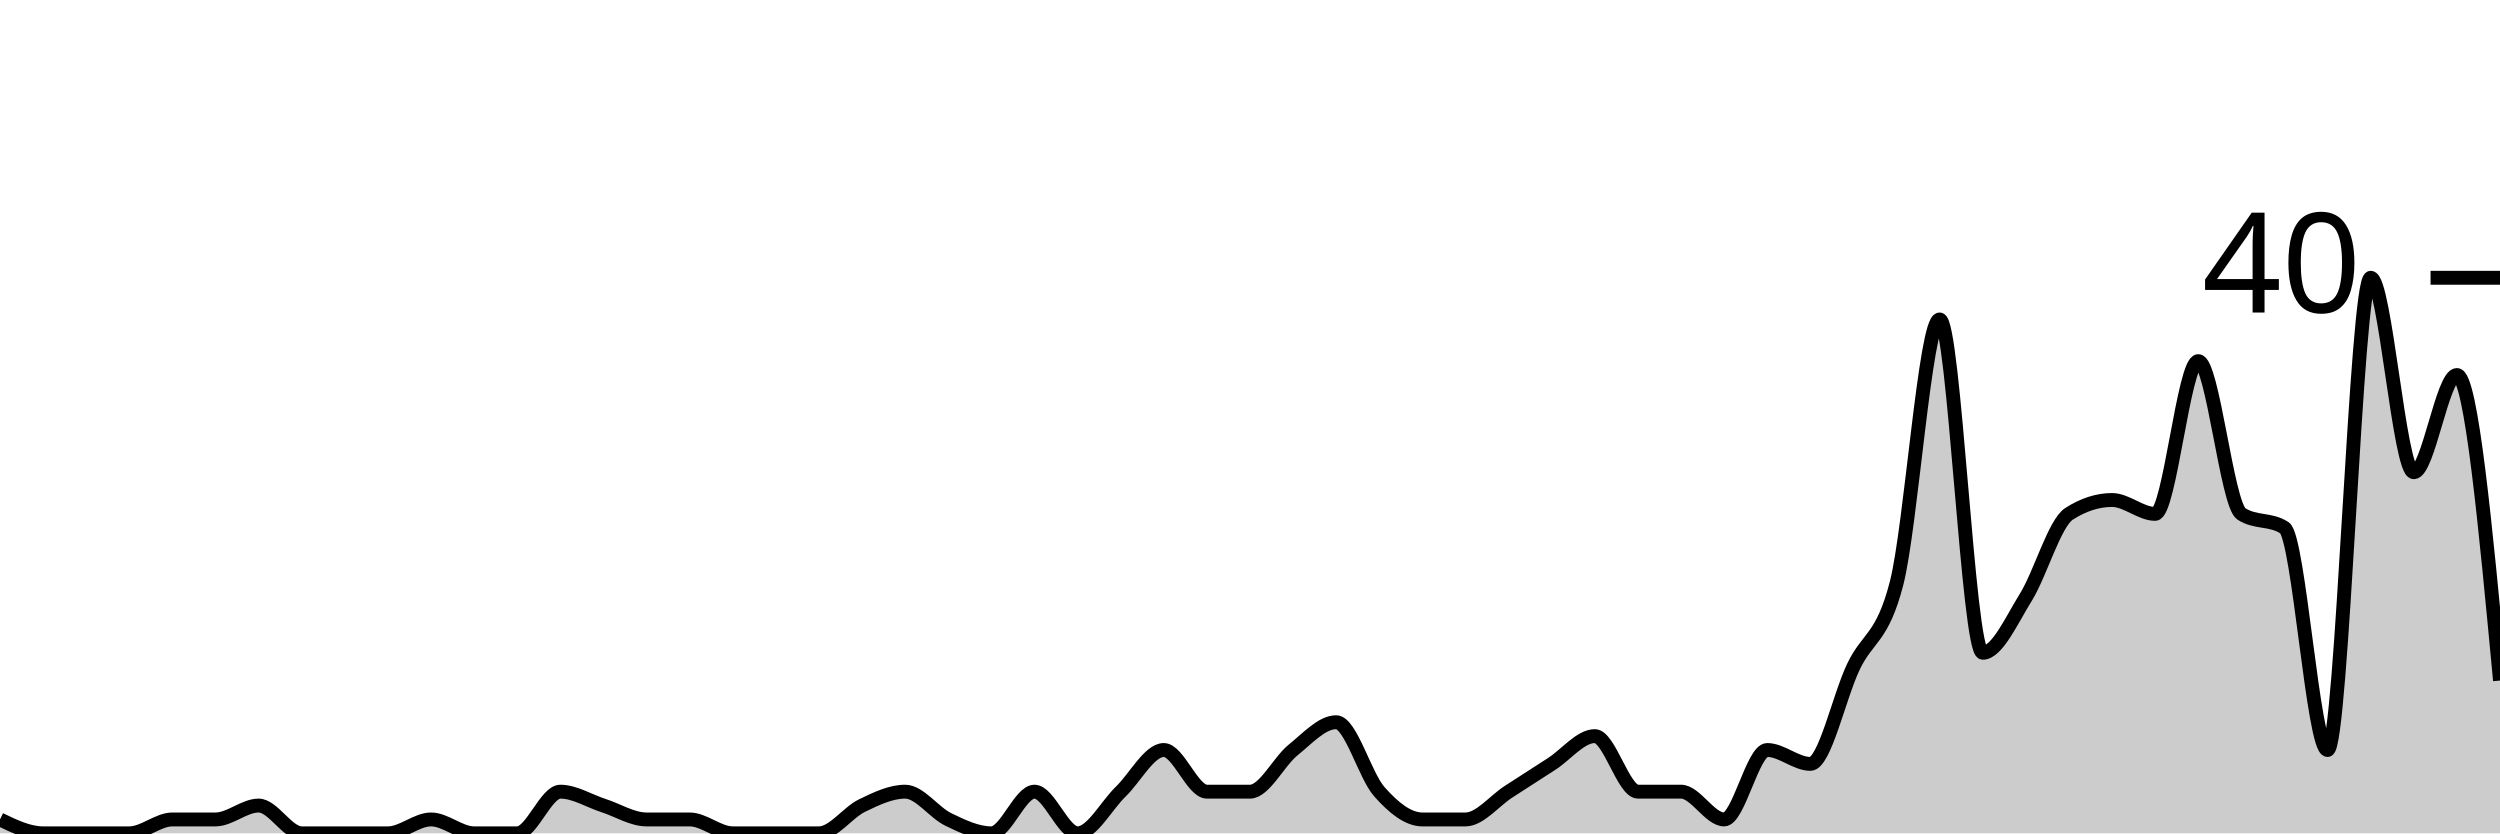
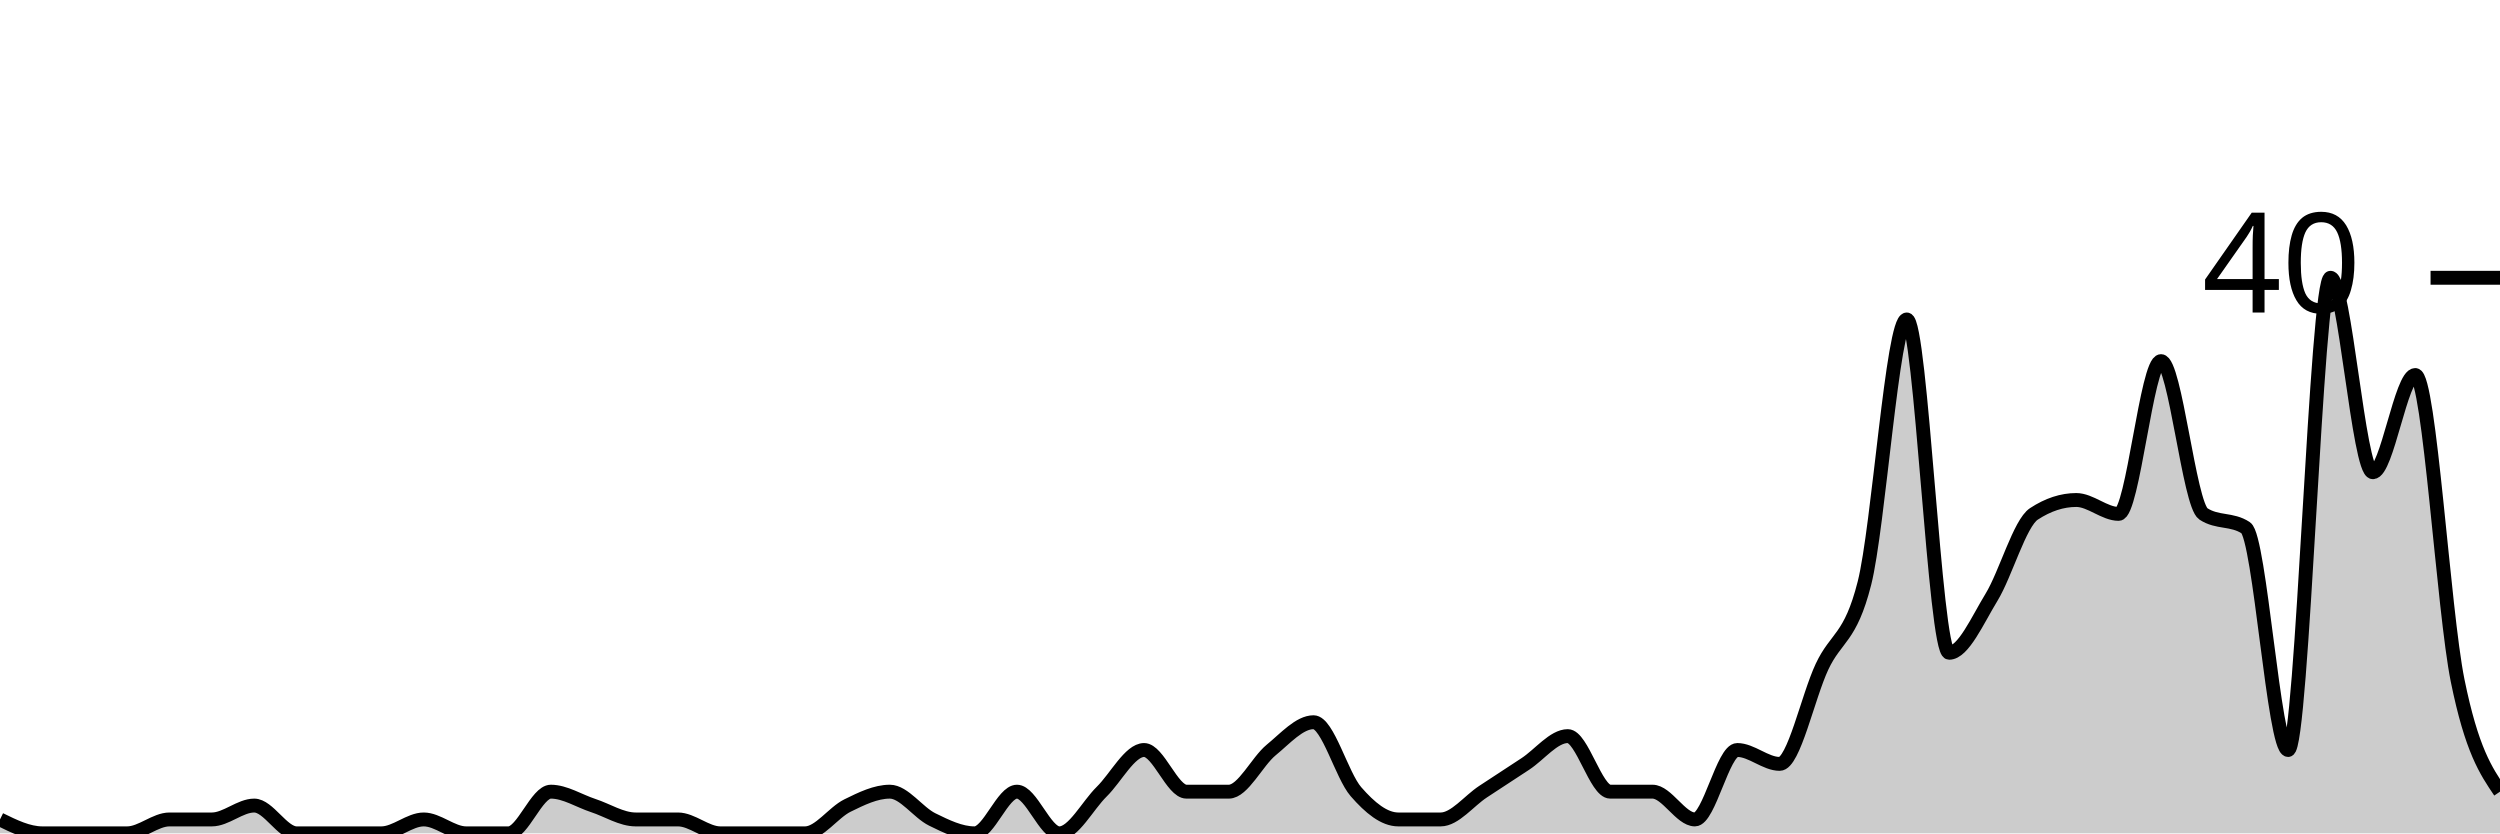
<svg xmlns="http://www.w3.org/2000/svg" viewBox="0 0 180 60">
  <g transform="translate(0,20)">
-     <path class="area" fill="rgba(0, 0, 0, 0.2)" d="M0,39C1.034,39.5,2.069,40,3.103,40C4.138,40,5.172,40,6.207,40C7.241,40,8.276,40,9.31,40C10.345,40,11.379,39,12.414,39C13.448,39,14.483,39,15.517,39C16.552,39,17.586,38,18.621,38C19.655,38,20.69,40,21.724,40C22.759,40,23.793,40,24.828,40C25.862,40,26.897,40,27.931,40C28.966,40,30,39,31.034,39C32.069,39,33.103,40,34.138,40C35.172,40,36.207,40,37.241,40C38.276,40,39.31,37,40.345,37C41.379,37,42.414,37.667,43.448,38C44.483,38.333,45.517,39,46.552,39C47.586,39,48.621,39,49.655,39C50.69,39,51.724,40,52.759,40C53.793,40,54.828,40,55.862,40C56.897,40,57.931,40,58.966,40C60,40,61.034,38.5,62.069,38C63.103,37.5,64.138,37,65.172,37C66.207,37,67.241,38.5,68.276,39C69.31,39.5,70.345,40,71.379,40C72.414,40,73.448,37,74.483,37C75.517,37,76.552,40,77.586,40C78.621,40,79.655,38,80.69,37C81.724,36,82.759,34,83.793,34C84.828,34,85.862,37,86.897,37C87.931,37,88.966,37,90,37C91.034,37,92.069,34.833,93.103,34C94.138,33.167,95.172,32,96.207,32C97.241,32,98.276,35.833,99.31,37C100.345,38.167,101.379,39,102.414,39C103.448,39,104.483,39,105.517,39C106.552,39,107.586,37.667,108.621,37C109.655,36.333,110.69,35.667,111.724,35C112.759,34.333,113.793,33,114.828,33C115.862,33,116.897,37,117.931,37C118.966,37,120,37,121.034,37C122.069,37,123.103,39,124.138,39C125.172,39,126.207,34,127.241,34C128.276,34,129.31,35,130.345,35C131.379,35,132.414,30.167,133.448,28C134.483,25.833,135.517,26,136.552,22C137.586,18,138.621,3,139.655,3C140.69,3,141.724,27,142.759,27C143.793,27,144.828,24.667,145.862,23C146.897,21.333,147.931,17.667,148.966,17C150,16.333,151.034,16,152.069,16C153.103,16,154.138,17,155.172,17C156.207,17,157.241,6,158.276,6C159.31,6,160.345,16.333,161.379,17C162.414,17.667,163.448,17.333,164.483,18C165.517,18.667,166.552,34,167.586,34C168.621,34,169.655,0,170.69,0C171.724,0,172.759,14,173.793,14C174.828,14,175.862,7,176.897,7C177.931,7,178.966,18,180,29L180,40C178.966,40,177.931,40,176.897,40C175.862,40,174.828,40,173.793,40C172.759,40,171.724,40,170.69,40C169.655,40,168.621,40,167.586,40C166.552,40,165.517,40,164.483,40C163.448,40,162.414,40,161.379,40C160.345,40,159.31,40,158.276,40C157.241,40,156.207,40,155.172,40C154.138,40,153.103,40,152.069,40C151.034,40,150,40,148.966,40C147.931,40,146.897,40,145.862,40C144.828,40,143.793,40,142.759,40C141.724,40,140.69,40,139.655,40C138.621,40,137.586,40,136.552,40C135.517,40,134.483,40,133.448,40C132.414,40,131.379,40,130.345,40C129.31,40,128.276,40,127.241,40C126.207,40,125.172,40,124.138,40C123.103,40,122.069,40,121.034,40C120,40,118.966,40,117.931,40C116.897,40,115.862,40,114.828,40C113.793,40,112.759,40,111.724,40C110.69,40,109.655,40,108.621,40C107.586,40,106.552,40,105.517,40C104.483,40,103.448,40,102.414,40C101.379,40,100.345,40,99.31,40C98.276,40,97.241,40,96.207,40C95.172,40,94.138,40,93.103,40C92.069,40,91.034,40,90,40C88.966,40,87.931,40,86.897,40C85.862,40,84.828,40,83.793,40C82.759,40,81.724,40,80.69,40C79.655,40,78.621,40,77.586,40C76.552,40,75.517,40,74.483,40C73.448,40,72.414,40,71.379,40C70.345,40,69.31,40,68.276,40C67.241,40,66.207,40,65.172,40C64.138,40,63.103,40,62.069,40C61.034,40,60,40,58.966,40C57.931,40,56.897,40,55.862,40C54.828,40,53.793,40,52.759,40C51.724,40,50.69,40,49.655,40C48.621,40,47.586,40,46.552,40C45.517,40,44.483,40,43.448,40C42.414,40,41.379,40,40.345,40C39.31,40,38.276,40,37.241,40C36.207,40,35.172,40,34.138,40C33.103,40,32.069,40,31.034,40C30,40,28.966,40,27.931,40C26.897,40,25.862,40,24.828,40C23.793,40,22.759,40,21.724,40C20.69,40,19.655,40,18.621,40C17.586,40,16.552,40,15.517,40C14.483,40,13.448,40,12.414,40C11.379,40,10.345,40,9.31,40C8.276,40,7.241,40,6.207,40C5.172,40,4.138,40,3.103,40C2.069,40,1.034,40,0,40Z" />
-     <path class="line" stroke="black" fill="none" d="M0,39C1.034,39.5,2.069,40,3.103,40C4.138,40,5.172,40,6.207,40C7.241,40,8.276,40,9.31,40C10.345,40,11.379,39,12.414,39C13.448,39,14.483,39,15.517,39C16.552,39,17.586,38,18.621,38C19.655,38,20.69,40,21.724,40C22.759,40,23.793,40,24.828,40C25.862,40,26.897,40,27.931,40C28.966,40,30,39,31.034,39C32.069,39,33.103,40,34.138,40C35.172,40,36.207,40,37.241,40C38.276,40,39.31,37,40.345,37C41.379,37,42.414,37.667,43.448,38C44.483,38.333,45.517,39,46.552,39C47.586,39,48.621,39,49.655,39C50.69,39,51.724,40,52.759,40C53.793,40,54.828,40,55.862,40C56.897,40,57.931,40,58.966,40C60,40,61.034,38.5,62.069,38C63.103,37.5,64.138,37,65.172,37C66.207,37,67.241,38.5,68.276,39C69.31,39.5,70.345,40,71.379,40C72.414,40,73.448,37,74.483,37C75.517,37,76.552,40,77.586,40C78.621,40,79.655,38,80.69,37C81.724,36,82.759,34,83.793,34C84.828,34,85.862,37,86.897,37C87.931,37,88.966,37,90,37C91.034,37,92.069,34.833,93.103,34C94.138,33.167,95.172,32,96.207,32C97.241,32,98.276,35.833,99.31,37C100.345,38.167,101.379,39,102.414,39C103.448,39,104.483,39,105.517,39C106.552,39,107.586,37.667,108.621,37C109.655,36.333,110.69,35.667,111.724,35C112.759,34.333,113.793,33,114.828,33C115.862,33,116.897,37,117.931,37C118.966,37,120,37,121.034,37C122.069,37,123.103,39,124.138,39C125.172,39,126.207,34,127.241,34C128.276,34,129.31,35,130.345,35C131.379,35,132.414,30.167,133.448,28C134.483,25.833,135.517,26,136.552,22C137.586,18,138.621,3,139.655,3C140.69,3,141.724,27,142.759,27C143.793,27,144.828,24.667,145.862,23C146.897,21.333,147.931,17.667,148.966,17C150,16.333,151.034,16,152.069,16C153.103,16,154.138,17,155.172,17C156.207,17,157.241,6,158.276,6C159.31,6,160.345,16.333,161.379,17C162.414,17.667,163.448,17.333,164.483,18C165.517,18.667,166.552,34,167.586,34C168.621,34,169.655,0,170.69,0C171.724,0,172.759,14,173.793,14C174.828,14,175.862,7,176.897,7C177.931,7,178.966,18,180,29" />
+     <path class="area" fill="rgba(0, 0, 0, 0.2)" d="M0,39C1.017,39.5,2.034,40,3.051,40C4.068,40,5.085,40,6.102,40C7.119,40,8.136,40,9.153,40C10.169,40,11.186,39,12.203,39C13.22,39,14.237,39,15.254,39C16.271,39,17.288,38,18.305,38C19.322,38,20.339,40,21.356,40C22.373,40,23.39,40,24.407,40C25.424,40,26.441,40,27.458,40C28.475,40,29.492,39,30.508,39C31.525,39,32.542,40,33.559,40C34.576,40,35.593,40,36.61,40C37.627,40,38.644,37,39.661,37C40.678,37,41.695,37.667,42.712,38C43.729,38.333,44.746,39,45.763,39C46.78,39,47.797,39,48.814,39C49.831,39,50.847,40,51.864,40C52.881,40,53.898,40,54.915,40C55.932,40,56.949,40,57.966,40C58.983,40,60,38.5,61.017,38C62.034,37.5,63.051,37,64.068,37C65.085,37,66.102,38.5,67.119,39C68.136,39.5,69.153,40,70.169,40C71.186,40,72.203,37,73.22,37C74.237,37,75.254,40,76.271,40C77.288,40,78.305,38,79.322,37C80.339,36,81.356,34,82.373,34C83.39,34,84.407,37,85.424,37C86.441,37,87.458,37,88.475,37C89.492,37,90.508,34.833,91.525,34C92.542,33.167,93.559,32,94.576,32C95.593,32,96.61,35.833,97.627,37C98.644,38.167,99.661,39,100.678,39C101.695,39,102.712,39,103.729,39C104.746,39,105.763,37.667,106.78,37C107.797,36.333,108.814,35.667,109.831,35C110.847,34.333,111.864,33,112.881,33C113.898,33,114.915,37,115.932,37C116.949,37,117.966,37,118.983,37C120,37,121.017,39,122.034,39C123.051,39,124.068,34,125.085,34C126.102,34,127.119,35,128.136,35C129.153,35,130.169,30.167,131.186,28C132.203,25.833,133.22,26,134.237,22C135.254,18,136.271,3,137.288,3C138.305,3,139.322,27,140.339,27C141.356,27,142.373,24.667,143.39,23C144.407,21.333,145.424,17.667,146.441,17C147.458,16.333,148.475,16,149.492,16C150.508,16,151.525,17,152.542,17C153.559,17,154.576,6,155.593,6C156.61,6,157.627,16.333,158.644,17C159.661,17.667,160.678,17.333,161.695,18C162.712,18.667,163.729,34,164.746,34C165.763,34,166.78,0,167.797,0C168.814,0,169.831,14,170.847,14C171.864,14,172.881,7,173.898,7C174.915,7,175.932,24,176.949,29C177.966,34,178.983,35.5,180,37L180,40C178.983,40,177.966,40,176.949,40C175.932,40,174.915,40,173.898,40C172.881,40,171.864,40,170.847,40C169.831,40,168.814,40,167.797,40C166.78,40,165.763,40,164.746,40C163.729,40,162.712,40,161.695,40C160.678,40,159.661,40,158.644,40C157.627,40,156.61,40,155.593,40C154.576,40,153.559,40,152.542,40C151.525,40,150.508,40,149.492,40C148.475,40,147.458,40,146.441,40C145.424,40,144.407,40,143.39,40C142.373,40,141.356,40,140.339,40C139.322,40,138.305,40,137.288,40C136.271,40,135.254,40,134.237,40C133.22,40,132.203,40,131.186,40C130.169,40,129.153,40,128.136,40C127.119,40,126.102,40,125.085,40C124.068,40,123.051,40,122.034,40C121.017,40,120,40,118.983,40C117.966,40,116.949,40,115.932,40C114.915,40,113.898,40,112.881,40C111.864,40,110.847,40,109.831,40C108.814,40,107.797,40,106.78,40C105.763,40,104.746,40,103.729,40C102.712,40,101.695,40,100.678,40C99.661,40,98.644,40,97.627,40C96.61,40,95.593,40,94.576,40C93.559,40,92.542,40,91.525,40C90.508,40,89.492,40,88.475,40C87.458,40,86.441,40,85.424,40C84.407,40,83.39,40,82.373,40C81.356,40,80.339,40,79.322,40C78.305,40,77.288,40,76.271,40C75.254,40,74.237,40,73.22,40C72.203,40,71.186,40,70.169,40C69.153,40,68.136,40,67.119,40C66.102,40,65.085,40,64.068,40C63.051,40,62.034,40,61.017,40C60,40,58.983,40,57.966,40C56.949,40,55.932,40,54.915,40C53.898,40,52.881,40,51.864,40C50.847,40,49.831,40,48.814,40C47.797,40,46.78,40,45.763,40C44.746,40,43.729,40,42.712,40C41.695,40,40.678,40,39.661,40C38.644,40,37.627,40,36.61,40C35.593,40,34.576,40,33.559,40C32.542,40,31.525,40,30.508,40C29.492,40,28.475,40,27.458,40C26.441,40,25.424,40,24.407,40C23.39,40,22.373,40,21.356,40C20.339,40,19.322,40,18.305,40C17.288,40,16.271,40,15.254,40C14.237,40,13.22,40,12.203,40C11.186,40,10.169,40,9.153,40C8.136,40,7.119,40,6.102,40C5.085,40,4.068,40,3.051,40C2.034,40,1.017,40,0,40Z" />
+     <path class="line" stroke="black" fill="none" d="M0,39C1.017,39.5,2.034,40,3.051,40C4.068,40,5.085,40,6.102,40C7.119,40,8.136,40,9.153,40C10.169,40,11.186,39,12.203,39C13.22,39,14.237,39,15.254,39C16.271,39,17.288,38,18.305,38C19.322,38,20.339,40,21.356,40C22.373,40,23.39,40,24.407,40C25.424,40,26.441,40,27.458,40C28.475,40,29.492,39,30.508,39C31.525,39,32.542,40,33.559,40C34.576,40,35.593,40,36.61,40C37.627,40,38.644,37,39.661,37C40.678,37,41.695,37.667,42.712,38C43.729,38.333,44.746,39,45.763,39C46.78,39,47.797,39,48.814,39C49.831,39,50.847,40,51.864,40C52.881,40,53.898,40,54.915,40C55.932,40,56.949,40,57.966,40C58.983,40,60,38.5,61.017,38C62.034,37.5,63.051,37,64.068,37C65.085,37,66.102,38.5,67.119,39C68.136,39.5,69.153,40,70.169,40C71.186,40,72.203,37,73.22,37C74.237,37,75.254,40,76.271,40C77.288,40,78.305,38,79.322,37C80.339,36,81.356,34,82.373,34C83.39,34,84.407,37,85.424,37C86.441,37,87.458,37,88.475,37C89.492,37,90.508,34.833,91.525,34C92.542,33.167,93.559,32,94.576,32C95.593,32,96.61,35.833,97.627,37C98.644,38.167,99.661,39,100.678,39C101.695,39,102.712,39,103.729,39C104.746,39,105.763,37.667,106.78,37C107.797,36.333,108.814,35.667,109.831,35C110.847,34.333,111.864,33,112.881,33C113.898,33,114.915,37,115.932,37C116.949,37,117.966,37,118.983,37C120,37,121.017,39,122.034,39C123.051,39,124.068,34,125.085,34C126.102,34,127.119,35,128.136,35C129.153,35,130.169,30.167,131.186,28C132.203,25.833,133.22,26,134.237,22C135.254,18,136.271,3,137.288,3C138.305,3,139.322,27,140.339,27C141.356,27,142.373,24.667,143.39,23C144.407,21.333,145.424,17.667,146.441,17C147.458,16.333,148.475,16,149.492,16C150.508,16,151.525,17,152.542,17C153.559,17,154.576,6,155.593,6C156.61,6,157.627,16.333,158.644,17C159.661,17.667,160.678,17.333,161.695,18C162.712,18.667,163.729,34,164.746,34C165.763,34,166.78,0,167.797,0C168.814,0,169.831,14,170.847,14C171.864,14,172.881,7,173.898,7C174.915,7,175.932,24,176.949,29C177.966,34,178.983,35.5,180,37" />
    <path class="axis-ceiling" stroke-width="1" stroke="black" fill="none" d="M175,0L180,0" />
    <text class="axis-ceiling-label" font-family="sans-serif" text-anchor="end" font-size="10px" x="170" y="2.5">40</text>
  </g>
</svg>
